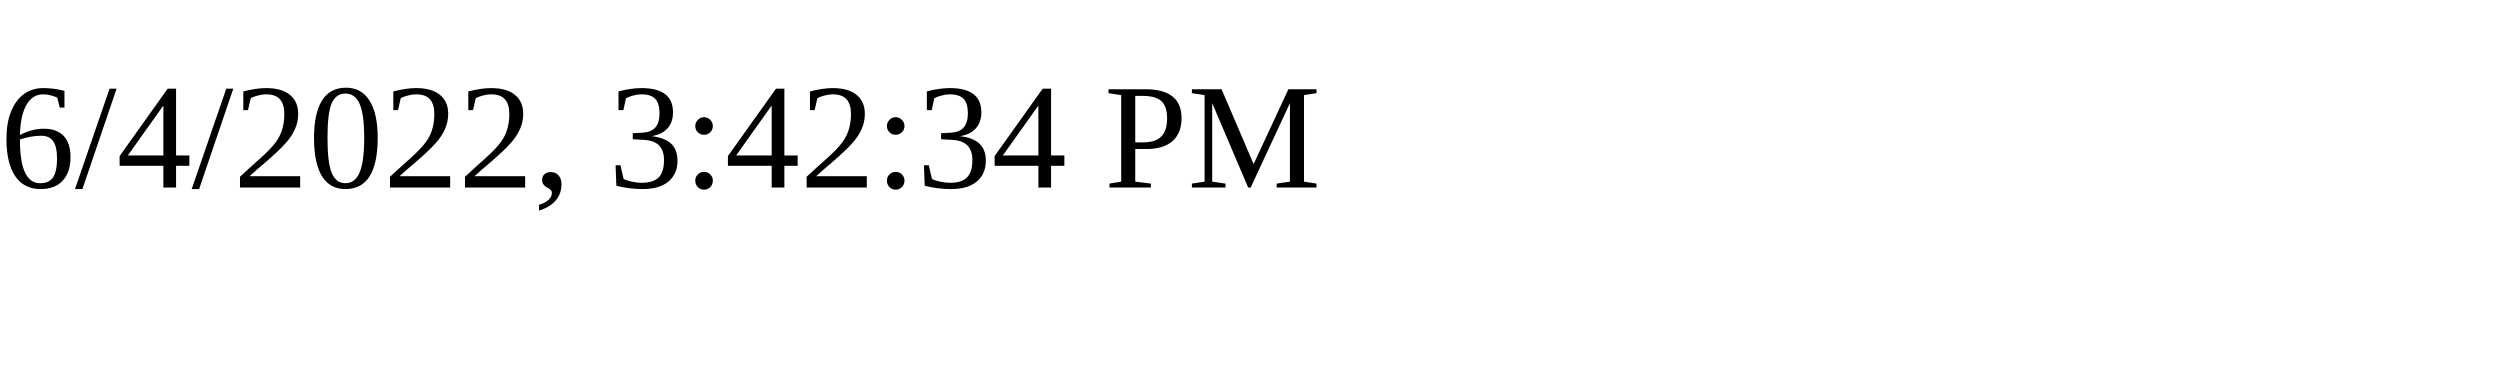
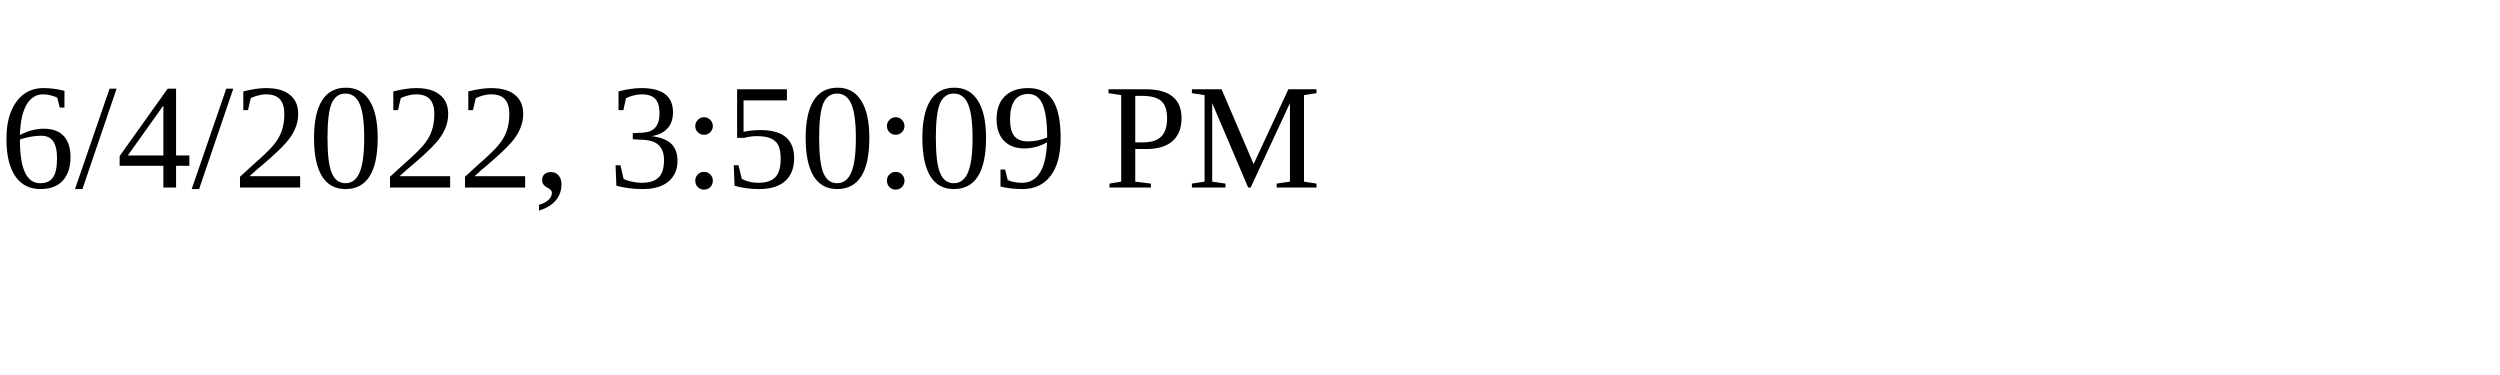
<svg xmlns="http://www.w3.org/2000/svg" height="30" width="200">
-   <text x="0" y="15">6/4/2022, 3:42:34 PM</text>
+   <text x="0" y="15">6/4/2022, 3:50:09 PM</text>
</svg>
